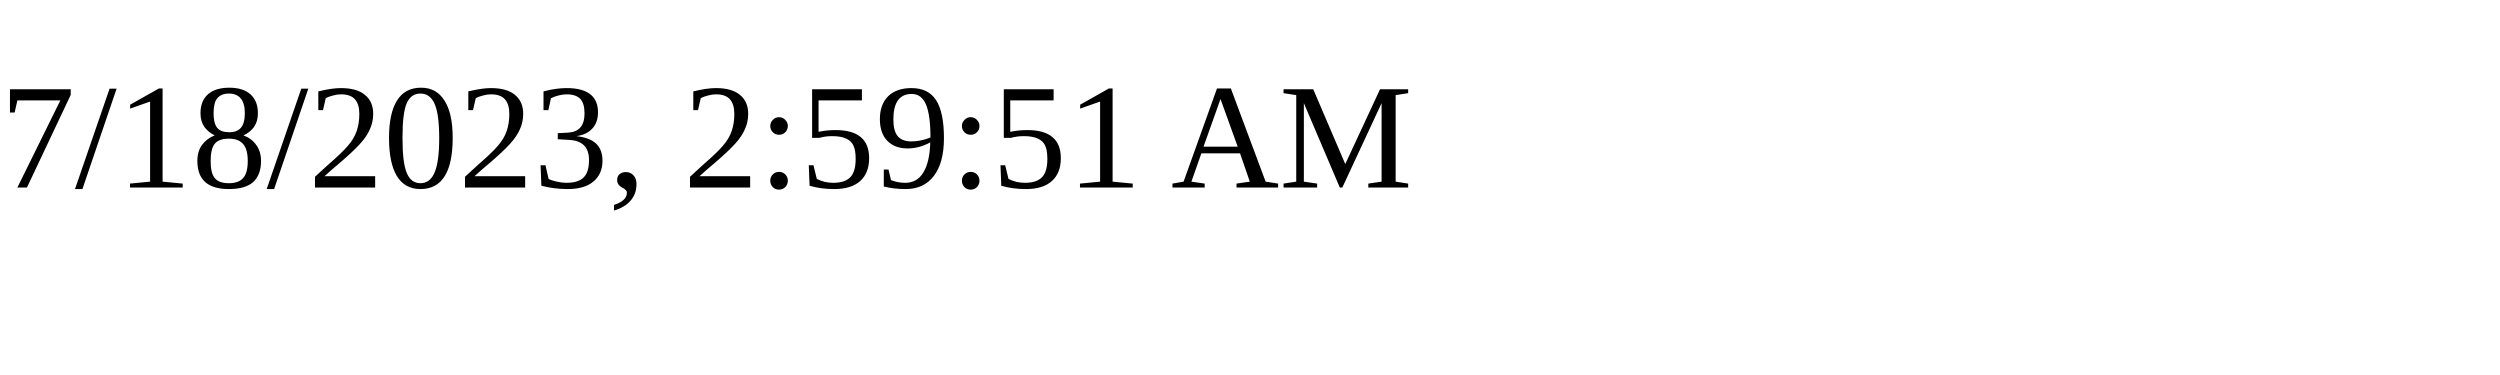
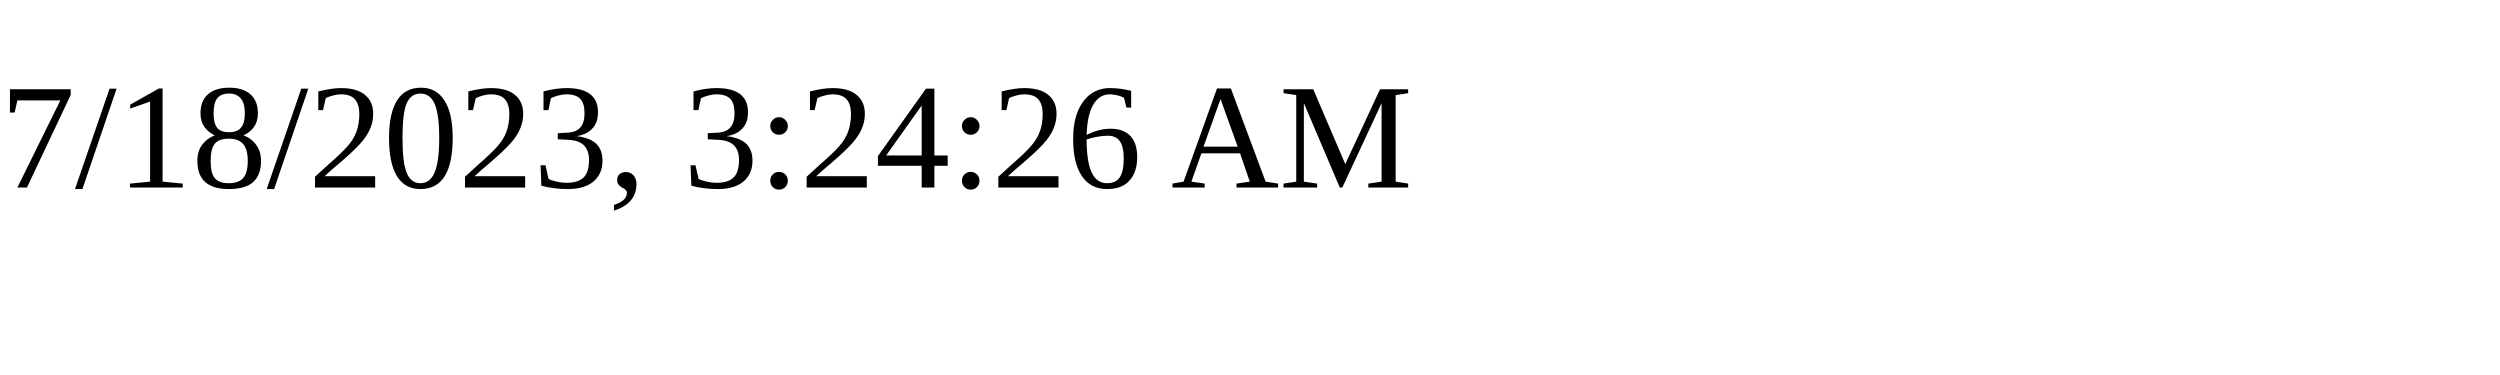
<svg xmlns="http://www.w3.org/2000/svg" height="30" width="200">
-   <text x="0" y="15">7/18/2023, 2:59:51 AM</text>
+   <text x="0" y="15">7/18/2023, 3:24:26 AM</text>
</svg>
